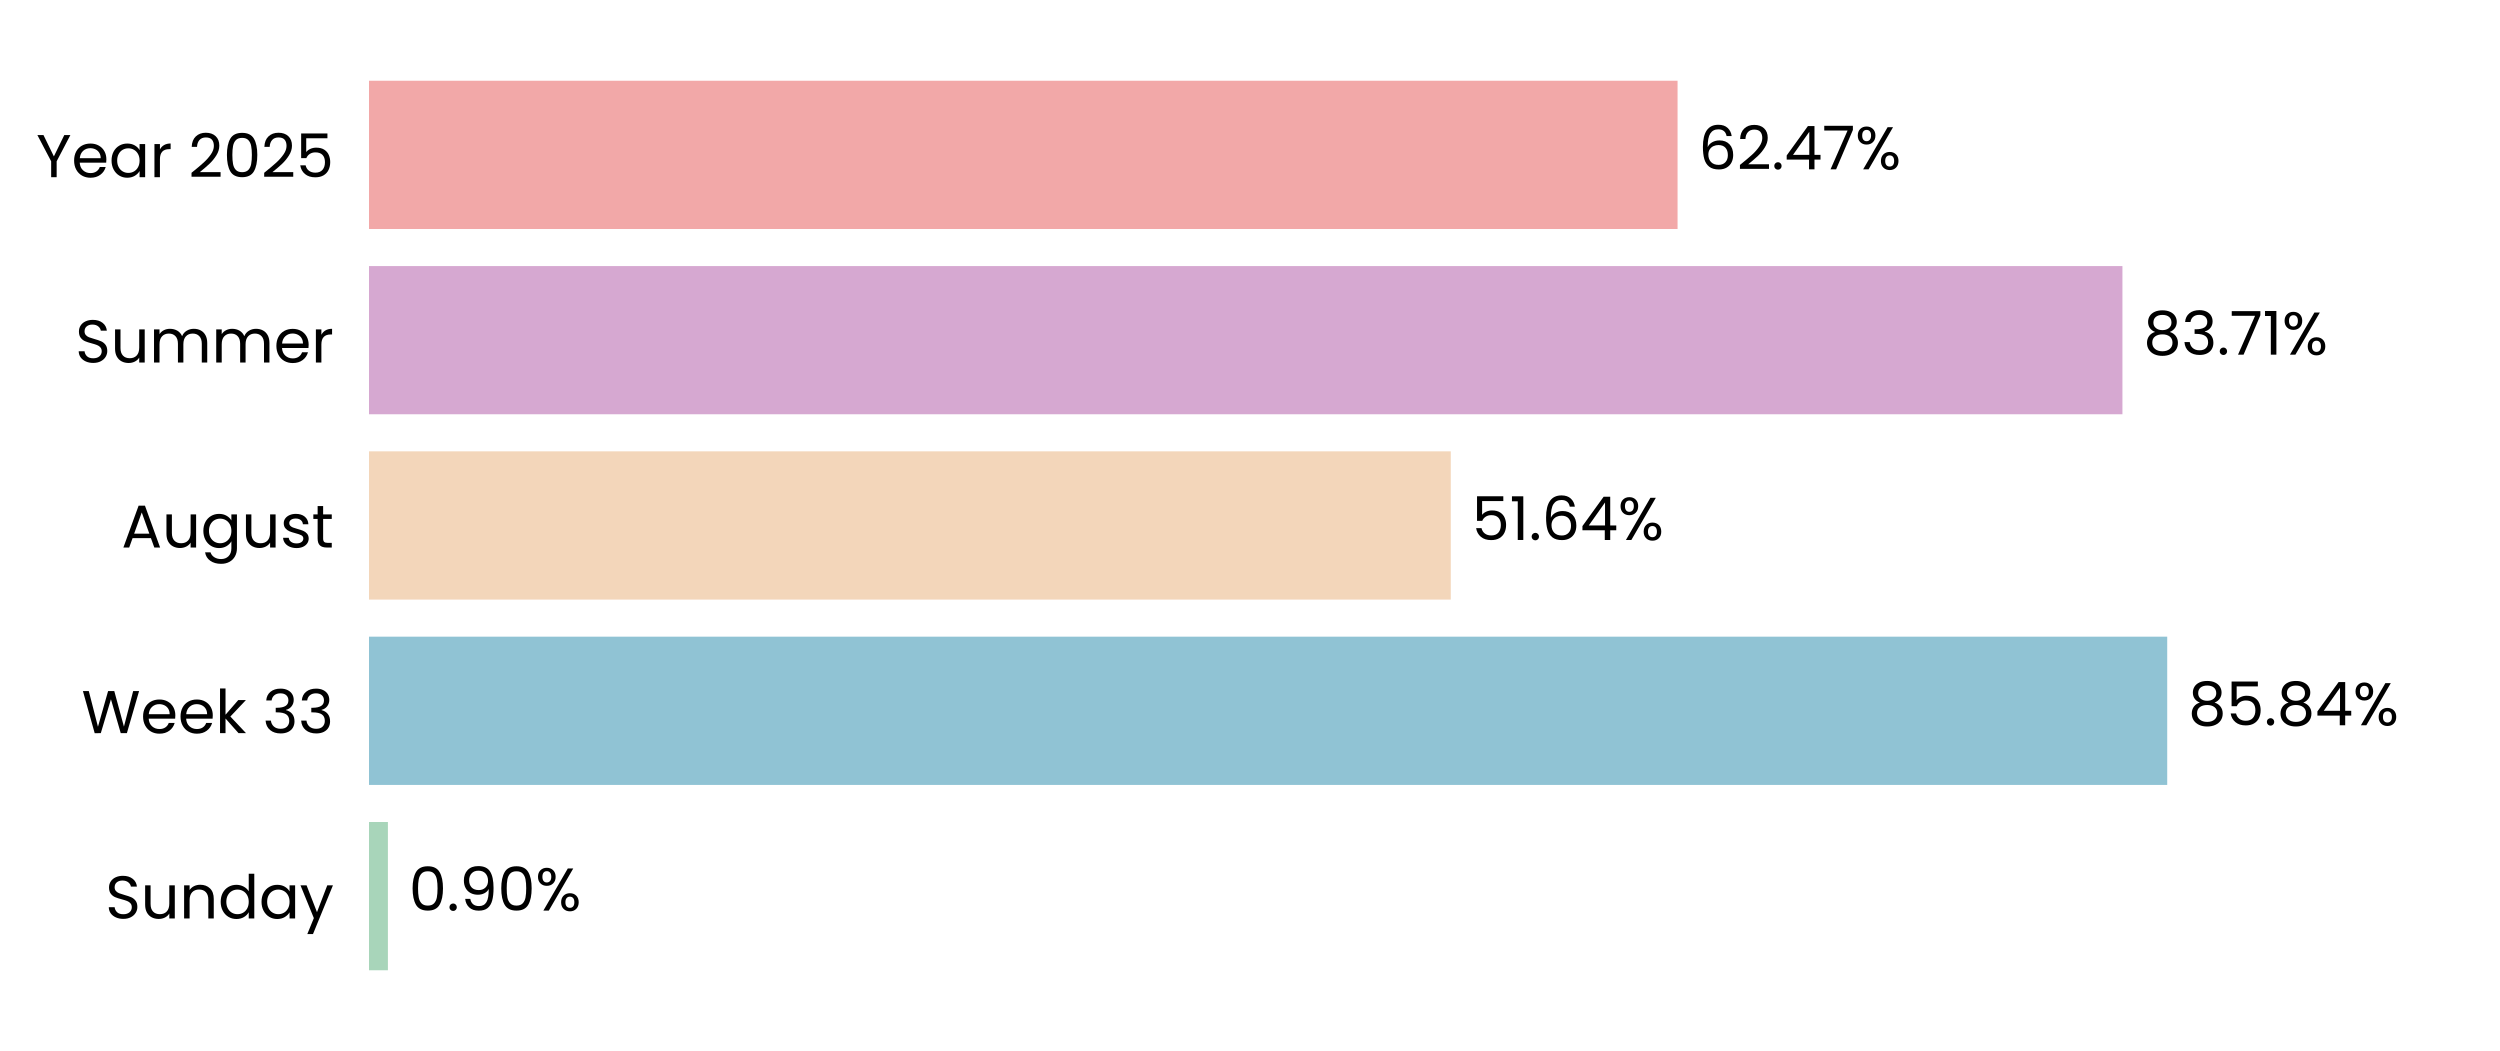
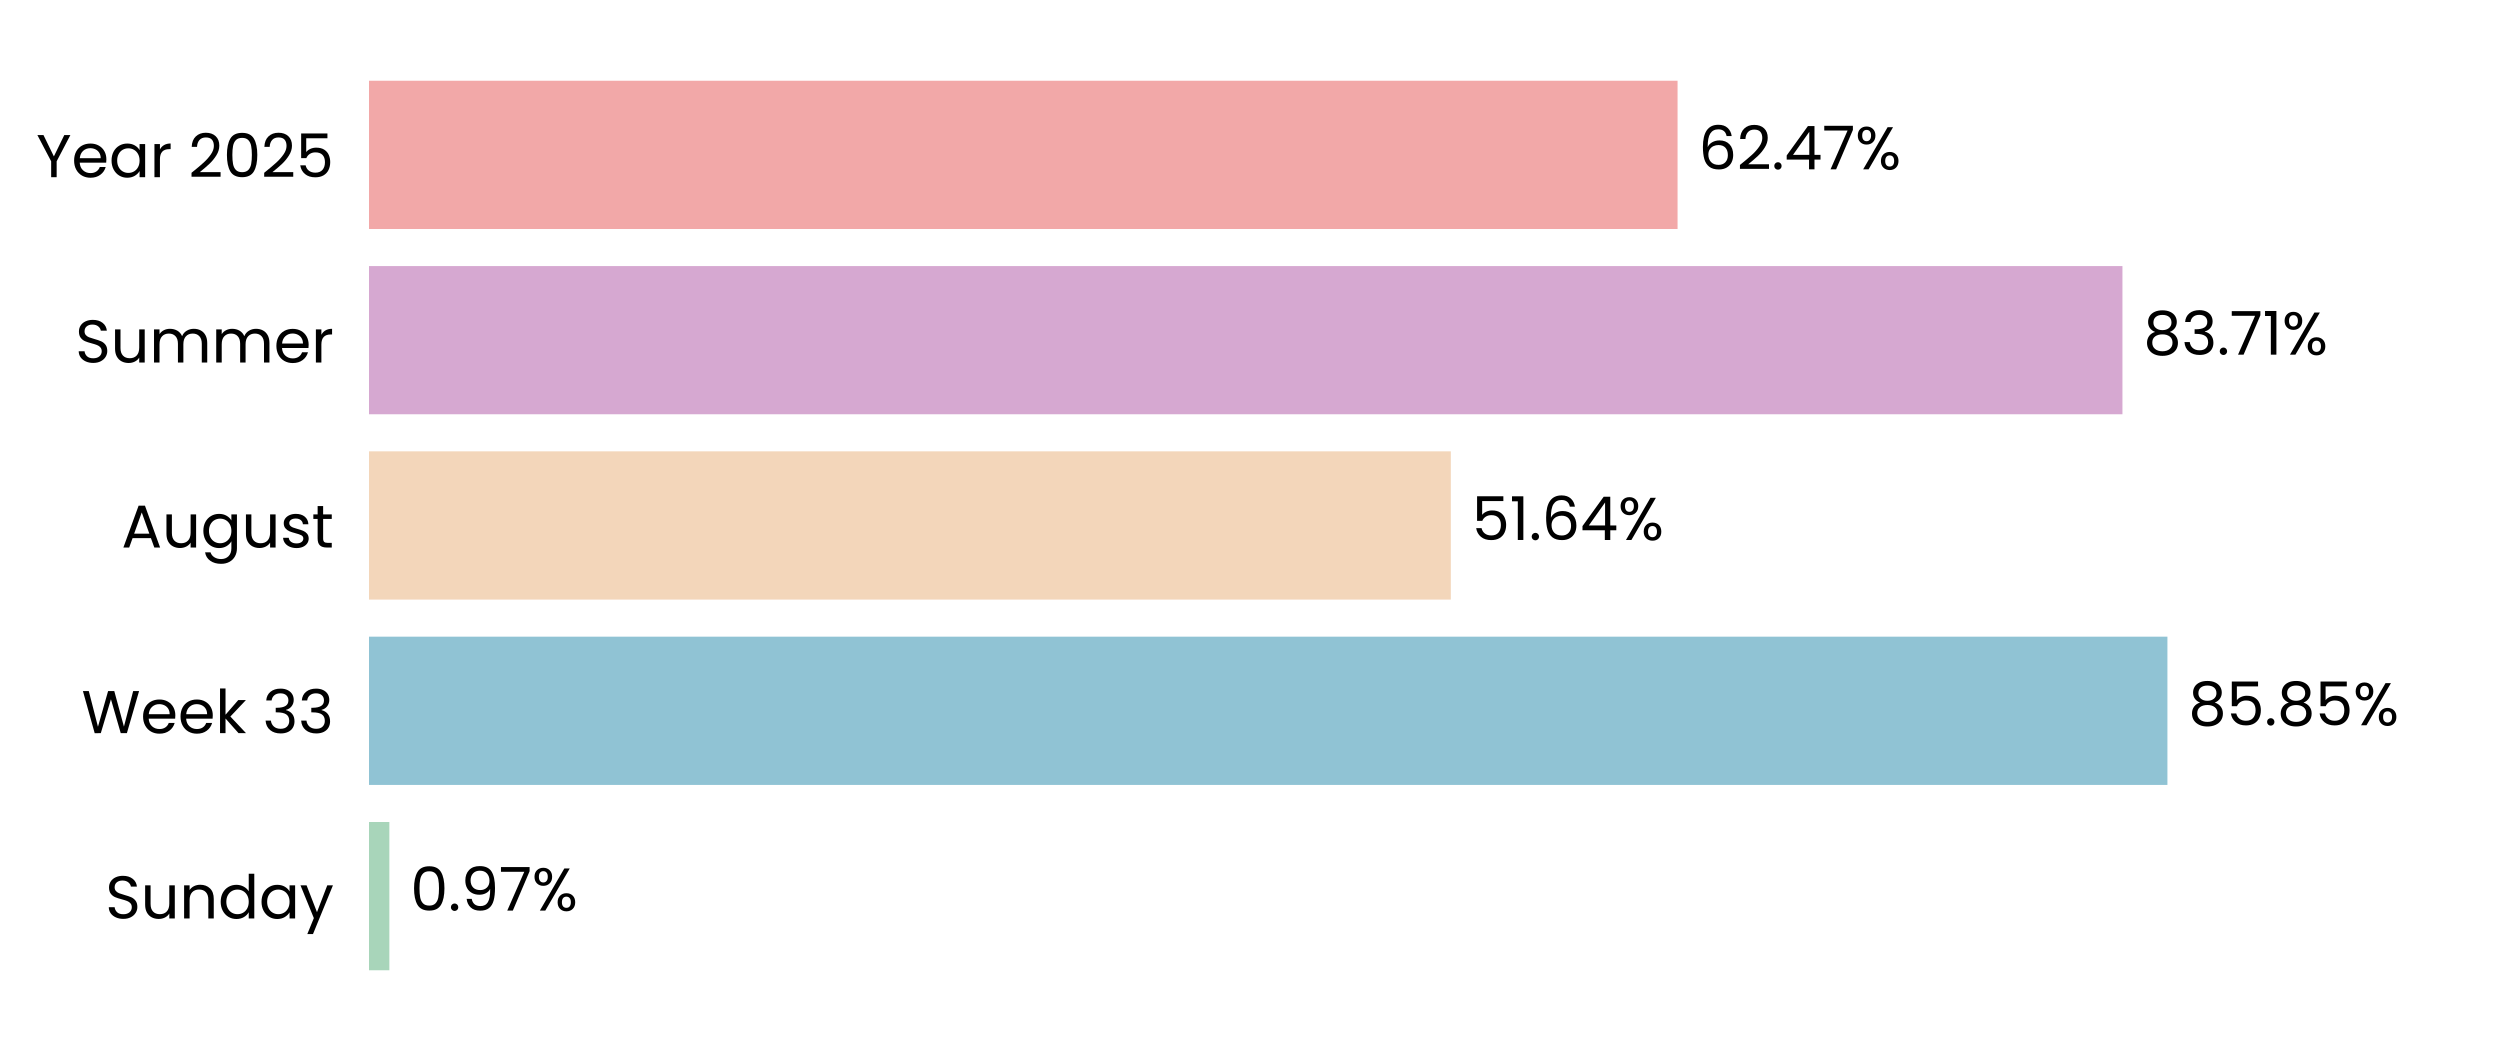
<svg xmlns="http://www.w3.org/2000/svg" xmlns:xlink="http://www.w3.org/1999/xlink" width="496.691pt" height="208.8pt" viewBox="0 0 496.691 208.8" version="1.1">
  <defs>
    <style type="text/css">*{stroke-linejoin: round; stroke-linecap: butt}</style>
  </defs>
  <g id="figure_1">
    <g id="patch_1">
      <path d="M 0 208.8  L 496.691 208.8  L 496.691 0  L 0 0  L 0 208.8  z " style="fill: none" />
    </g>
    <g id="axes_1">
      <g id="patch_2">
        <path d="M 73.311 201.6  L 489.491 201.6  L 489.491 7.2  L 73.311 7.2  L 73.311 201.6  z " style="fill: none" />
      </g>
      <g id="patch_3">
-         <path d="M 73.311 192.764  L 77.068 192.764  L 77.068 163.309  L 73.311 163.309  z " clip-path="url(#p50f104a2c8)" style="fill: #a8d5ba" />
+         <path d="M 73.311 192.764  L 77.357 192.764  L 77.357 163.309  L 73.311 163.309  z " clip-path="url(#pcafc85bd01)" style="fill: #a8d5ba" />
      </g>
      <g id="patch_4">
-         <path d="M 73.311 155.945  L 430.574 155.945  L 430.574 126.491  L 73.311 126.491  z " clip-path="url(#p50f104a2c8)" style="fill: #90c3d4" />
+         <path d="M 73.311 155.945  L 430.615 155.945  L 430.615 126.491  L 73.311 126.491  z " clip-path="url(#pcafc85bd01)" style="fill: #90c3d4" />
      </g>
      <g id="patch_5">
-         <path d="M 73.311 119.127  L 288.235 119.127  L 288.235 89.673  L 73.311 89.673  z " clip-path="url(#p50f104a2c8)" style="fill: #f3d6ba" />
+         <path d="M 73.311 119.127  L 288.244 119.127  L 288.244 89.673  L 73.311 89.673  z " clip-path="url(#pcafc85bd01)" style="fill: #f3d6ba" />
      </g>
      <g id="patch_6">
-         <path d="M 73.311 82.309  L 421.677 82.309  L 421.677 52.855  L 73.311 52.855  z " clip-path="url(#p50f104a2c8)" style="fill: #d6a8d1" />
+         <path d="M 73.311 82.309  L 421.68 82.309  L 421.68 52.855  L 73.311 52.855  z " clip-path="url(#pcafc85bd01)" style="fill: #d6a8d1" />
      </g>
      <g id="patch_7">
-         <path d="M 73.311 45.491  L 333.292 45.491  L 333.292 16.036  L 73.311 16.036  z " clip-path="url(#p50f104a2c8)" style="fill: #f2a8a8" />
+         <path d="M 73.311 45.491  L 333.292 45.491  L 333.292 16.036  L 73.311 16.036  z " clip-path="url(#pcafc85bd01)" style="fill: #f2a8a8" />
      </g>
      <g id="matplotlib.axis_1">
        <g id="ytick_1">
          <g id="text_1">
            <g transform="translate(20.92875 182.4764) scale(0.12 -0.12)">
              <defs>
                <path id="Poppins-Regular-53" d="M 1907 -45  Q 1466 -45 1117 112  Q 768 269 569 547  Q 371 826 365 1190  L 986 1190  Q 1018 877 1245 662  Q 1472 448 1907 448  Q 2323 448 2563 656  Q 2803 864 2803 1190  Q 2803 1446 2662 1606  Q 2522 1766 2310 1849  Q 2099 1933 1741 2029  Q 1299 2144 1033 2259  Q 768 2374 579 2620  Q 390 2867 390 3283  Q 390 3648 576 3929  Q 762 4211 1098 4364  Q 1434 4518 1869 4518  Q 2496 4518 2896 4204  Q 3296 3891 3347 3373  L 2707 3373  Q 2675 3629 2438 3824  Q 2202 4019 1811 4019  Q 1446 4019 1216 3830  Q 986 3642 986 3302  Q 986 3059 1123 2905  Q 1261 2752 1462 2672  Q 1664 2592 2029 2490  Q 2470 2368 2739 2249  Q 3008 2131 3200 1884  Q 3392 1638 3392 1216  Q 3392 890 3219 602  Q 3046 314 2707 134  Q 2368 -45 1907 -45  z " transform="scale(0.015625)" />
                <path id="Poppins-Regular-75" d="M 3603 3507  L 3603 0  L 3021 0  L 3021 518  Q 2854 250 2556 99  Q 2259 -51 1901 -51  Q 1491 -51 1164 118  Q 838 288 649 627  Q 461 966 461 1453  L 461 3507  L 1037 3507  L 1037 1530  Q 1037 1011 1299 732  Q 1562 454 2016 454  Q 2483 454 2752 742  Q 3021 1030 3021 1581  L 3021 3507  L 3603 3507  z " transform="scale(0.015625)" />
                <path id="Poppins-Regular-6e" d="M 2202 3571  Q 2842 3571 3238 3184  Q 3635 2797 3635 2067  L 3635 0  L 3059 0  L 3059 1984  Q 3059 2509 2796 2787  Q 2534 3066 2080 3066  Q 1619 3066 1347 2778  Q 1075 2490 1075 1939  L 1075 0  L 493 0  L 493 3507  L 1075 3507  L 1075 3008  Q 1248 3277 1545 3424  Q 1843 3571 2202 3571  z " transform="scale(0.015625)" />
                <path id="Poppins-Regular-64" d="M 275 1766  Q 275 2304 492 2710  Q 710 3117 1091 3341  Q 1472 3565 1946 3565  Q 2355 3565 2707 3376  Q 3059 3187 3245 2880  L 3245 4736  L 3834 4736  L 3834 0  L 3245 0  L 3245 659  Q 3072 346 2733 144  Q 2394 -58 1939 -58  Q 1472 -58 1091 172  Q 710 403 492 819  Q 275 1235 275 1766  z M 3245 1760  Q 3245 2157 3085 2451  Q 2925 2746 2653 2902  Q 2381 3059 2054 3059  Q 1728 3059 1459 2905  Q 1190 2752 1030 2457  Q 870 2163 870 1766  Q 870 1363 1030 1065  Q 1190 768 1459 611  Q 1728 454 2054 454  Q 2381 454 2653 611  Q 2925 768 3085 1065  Q 3245 1363 3245 1760  z " transform="scale(0.015625)" />
                <path id="Poppins-Regular-61" d="M 275 1766  Q 275 2304 492 2710  Q 710 3117 1091 3341  Q 1472 3565 1939 3565  Q 2400 3565 2739 3366  Q 3078 3168 3245 2867  L 3245 3507  L 3834 3507  L 3834 0  L 3245 0  L 3245 653  Q 3072 346 2729 144  Q 2387 -58 1933 -58  Q 1466 -58 1088 172  Q 710 403 492 819  Q 275 1235 275 1766  z M 3245 1760  Q 3245 2157 3085 2451  Q 2925 2746 2653 2902  Q 2381 3059 2054 3059  Q 1728 3059 1459 2905  Q 1190 2752 1030 2457  Q 870 2163 870 1766  Q 870 1363 1030 1065  Q 1190 768 1459 611  Q 1728 454 2054 454  Q 2381 454 2653 611  Q 2925 768 3085 1065  Q 3245 1363 3245 1760  z " transform="scale(0.015625)" />
                <path id="Poppins-Regular-79" d="M 3514 3507  L 1402 -1651  L 800 -1651  L 1491 38  L 77 3507  L 723 3507  L 1824 666  L 2912 3507  L 3514 3507  z " transform="scale(0.015625)" />
              </defs>
              <use xlink:href="#Poppins-Regular-53" />
              <use xlink:href="#Poppins-Regular-75" transform="translate(58.7 0)" />
              <use xlink:href="#Poppins-Regular-6e" transform="translate(122.7 0)" />
              <use xlink:href="#Poppins-Regular-64" transform="translate(186.7 0)" />
              <use xlink:href="#Poppins-Regular-61" transform="translate(254.3 0)" />
              <use xlink:href="#Poppins-Regular-79" transform="translate(321.8999 0)" />
            </g>
          </g>
        </g>
        <g id="ytick_2">
          <g id="text_2">
            <g transform="translate(16.19813 145.6582) scale(0.12 -0.12)">
              <defs>
                <path id="Poppins-Regular-57" d="M 6099 4461  L 4806 0  L 4154 0  L 3117 3590  L 2042 0  L 1395 -6  L 147 4461  L 768 4461  L 1741 678  L 2816 4461  L 3469 4461  L 4493 691  L 5472 4461  L 6099 4461  z " transform="scale(0.015625)" />
                <path id="Poppins-Regular-65" d="M 3693 1888  Q 3693 1722 3674 1536  L 870 1536  Q 902 1018 1225 726  Q 1549 435 2010 435  Q 2387 435 2640 611  Q 2893 787 2995 1082  L 3622 1082  Q 3482 576 3059 259  Q 2637 -58 2010 -58  Q 1510 -58 1116 166  Q 723 390 499 803  Q 275 1216 275 1760  Q 275 2304 492 2713  Q 710 3123 1104 3344  Q 1498 3565 2010 3565  Q 2509 3565 2893 3347  Q 3277 3130 3485 2749  Q 3693 2368 3693 1888  z M 3091 2010  Q 3091 2342 2944 2582  Q 2797 2822 2544 2947  Q 2291 3072 1984 3072  Q 1542 3072 1232 2790  Q 922 2509 877 2010  L 3091 2010  z " transform="scale(0.015625)" />
                <path id="Poppins-Regular-6b" d="M 2451 0  L 1075 1549  L 1075 0  L 493 0  L 493 4736  L 1075 4736  L 1075 1952  L 2426 3507  L 3238 3507  L 1587 1760  L 3245 0  L 2451 0  z " transform="scale(0.015625)" />
                <path id="Poppins-Regular-20" transform="scale(0.015625)" />
                <path id="Poppins-Regular-33" d="M 384 3462  Q 429 4051 838 4384  Q 1248 4717 1901 4717  Q 2336 4717 2653 4560  Q 2970 4403 3133 4134  Q 3296 3866 3296 3526  Q 3296 3130 3069 2842  Q 2842 2554 2477 2470  L 2477 2438  Q 2893 2336 3136 2035  Q 3379 1734 3379 1248  Q 3379 883 3212 592  Q 3046 301 2713 134  Q 2381 -32 1914 -32  Q 1235 -32 800 323  Q 365 678 314 1331  L 877 1331  Q 922 947 1190 704  Q 1459 461 1907 461  Q 2355 461 2588 694  Q 2822 928 2822 1299  Q 2822 1779 2502 1990  Q 2182 2202 1536 2202  L 1389 2202  L 1389 2688  L 1542 2688  Q 2131 2694 2432 2883  Q 2733 3072 2733 3469  Q 2733 3808 2512 4013  Q 2291 4218 1882 4218  Q 1485 4218 1241 4013  Q 998 3808 954 3462  L 384 3462  z " transform="scale(0.015625)" />
              </defs>
              <use xlink:href="#Poppins-Regular-57" />
              <use xlink:href="#Poppins-Regular-65" transform="translate(97.59999 0)" />
              <use xlink:href="#Poppins-Regular-65" transform="translate(159.6 0)" />
              <use xlink:href="#Poppins-Regular-6b" transform="translate(221.6 0)" />
              <use xlink:href="#Poppins-Regular-20" transform="translate(273.0999 0)" />
              <use xlink:href="#Poppins-Regular-33" transform="translate(299.7999 0)" />
              <use xlink:href="#Poppins-Regular-33" transform="translate(358.6999 0)" />
            </g>
          </g>
        </g>
        <g id="ytick_3">
          <g id="text_3">
            <g transform="translate(24.11812 108.78) scale(0.12 -0.12)">
              <defs>
                <path id="Poppins-Regular-41" d="M 3130 992  L 1184 992  L 826 0  L 211 0  L 1824 4435  L 2496 4435  L 4102 0  L 3488 0  L 3130 992  z M 2963 1466  L 2157 3718  L 1350 1466  L 2963 1466  z " transform="scale(0.015625)" />
                <path id="Poppins-Regular-67" d="M 1939 3565  Q 2394 3565 2736 3366  Q 3078 3168 3245 2867  L 3245 3507  L 3834 3507  L 3834 -77  Q 3834 -557 3629 -931  Q 3424 -1306 3043 -1517  Q 2662 -1728 2157 -1728  Q 1466 -1728 1005 -1401  Q 544 -1075 461 -512  L 1037 -512  Q 1133 -832 1433 -1027  Q 1734 -1222 2157 -1222  Q 2637 -1222 2941 -921  Q 3245 -621 3245 -77  L 3245 659  Q 3072 352 2733 147  Q 2394 -58 1939 -58  Q 1472 -58 1091 172  Q 710 403 492 819  Q 275 1235 275 1766  Q 275 2304 492 2710  Q 710 3117 1091 3341  Q 1472 3565 1939 3565  z M 3245 1760  Q 3245 2157 3085 2451  Q 2925 2746 2653 2902  Q 2381 3059 2054 3059  Q 1728 3059 1459 2905  Q 1190 2752 1030 2457  Q 870 2163 870 1766  Q 870 1363 1030 1065  Q 1190 768 1459 611  Q 1728 454 2054 454  Q 2381 454 2653 611  Q 2925 768 3085 1065  Q 3245 1363 3245 1760  z " transform="scale(0.015625)" />
                <path id="Poppins-Regular-73" d="M 1734 -58  Q 1331 -58 1011 80  Q 691 218 505 464  Q 320 710 301 1030  L 902 1030  Q 928 768 1149 601  Q 1370 435 1728 435  Q 2061 435 2253 582  Q 2445 730 2445 954  Q 2445 1184 2240 1296  Q 2035 1408 1606 1517  Q 1216 1619 969 1724  Q 723 1830 547 2038  Q 371 2246 371 2586  Q 371 2854 531 3078  Q 691 3302 985 3433  Q 1280 3565 1658 3565  Q 2240 3565 2598 3270  Q 2957 2976 2982 2464  L 2400 2464  Q 2381 2739 2179 2905  Q 1978 3072 1638 3072  Q 1325 3072 1139 2937  Q 954 2803 954 2586  Q 954 2413 1066 2301  Q 1178 2189 1347 2121  Q 1517 2054 1818 1971  Q 2195 1869 2432 1769  Q 2669 1670 2838 1472  Q 3008 1274 3014 954  Q 3014 666 2854 435  Q 2694 205 2403 73  Q 2112 -58 1734 -58  z " transform="scale(0.015625)" />
                <path id="Poppins-Regular-74" d="M 1203 3027  L 1203 960  Q 1203 704 1312 598  Q 1421 493 1690 493  L 2118 493  L 2118 0  L 1594 0  Q 1107 0 864 224  Q 621 448 621 960  L 621 3027  L 166 3027  L 166 3507  L 621 3507  L 621 4390  L 1203 4390  L 1203 3507  L 2118 3507  L 2118 3027  L 1203 3027  z " transform="scale(0.015625)" />
              </defs>
              <use xlink:href="#Poppins-Regular-41" />
              <use xlink:href="#Poppins-Regular-75" transform="translate(67.39999 0)" />
              <use xlink:href="#Poppins-Regular-67" transform="translate(131.4 0)" />
              <use xlink:href="#Poppins-Regular-75" transform="translate(199 0)" />
              <use xlink:href="#Poppins-Regular-73" transform="translate(263 0)" />
              <use xlink:href="#Poppins-Regular-74" transform="translate(315.2 0)" />
            </g>
          </g>
        </g>
        <g id="ytick_4">
          <g id="text_4">
            <g transform="translate(14.95125 72.02182) scale(0.12 -0.12)">
              <defs>
                <path id="Poppins-Regular-6d" d="M 4710 3571  Q 5120 3571 5440 3401  Q 5760 3232 5945 2893  Q 6131 2554 6131 2067  L 6131 0  L 5555 0  L 5555 1984  Q 5555 2509 5296 2787  Q 5037 3066 4595 3066  Q 4141 3066 3872 2774  Q 3603 2483 3603 1933  L 3603 0  L 3027 0  L 3027 1984  Q 3027 2509 2768 2787  Q 2509 3066 2067 3066  Q 1613 3066 1344 2774  Q 1075 2483 1075 1933  L 1075 0  L 493 0  L 493 3507  L 1075 3507  L 1075 3002  Q 1248 3277 1539 3424  Q 1830 3571 2182 3571  Q 2624 3571 2963 3372  Q 3302 3174 3469 2790  Q 3616 3162 3955 3366  Q 4294 3571 4710 3571  z " transform="scale(0.015625)" />
                <path id="Poppins-Regular-72" d="M 1075 2938  Q 1229 3238 1513 3404  Q 1798 3571 2208 3571  L 2208 2970  L 2054 2970  Q 1075 2970 1075 1907  L 1075 0  L 493 0  L 493 3507  L 1075 3507  L 1075 2938  z " transform="scale(0.015625)" />
              </defs>
              <use xlink:href="#Poppins-Regular-53" />
              <use xlink:href="#Poppins-Regular-75" transform="translate(58.7 0)" />
              <use xlink:href="#Poppins-Regular-6d" transform="translate(122.7 0)" />
              <use xlink:href="#Poppins-Regular-6d" transform="translate(225.7 0)" />
              <use xlink:href="#Poppins-Regular-65" transform="translate(328.7 0)" />
              <use xlink:href="#Poppins-Regular-72" transform="translate(390.6999 0)" />
            </g>
          </g>
        </g>
        <g id="ytick_5">
          <g id="text_5">
            <g transform="translate(7.2 35.20364) scale(0.12 -0.12)">
              <defs>
                <path id="Poppins-Regular-59" d="M 3616 4461  L 2163 1683  L 2163 0  L 1581 0  L 1581 1683  L 122 4461  L 768 4461  L 1869 2202  L 2970 4461  L 3616 4461  z " transform="scale(0.015625)" />
                <path id="Poppins-Regular-32" d="M 326 467  Q 1139 1120 1600 1539  Q 2061 1958 2377 2416  Q 2694 2874 2694 3315  Q 2694 3731 2492 3971  Q 2291 4211 1843 4211  Q 1408 4211 1168 3939  Q 928 3667 909 3213  L 346 3213  Q 371 3930 780 4320  Q 1190 4710 1837 4710  Q 2496 4710 2883 4345  Q 3270 3981 3270 3341  Q 3270 2810 2953 2307  Q 2637 1805 2233 1424  Q 1830 1043 1203 538  L 3405 538  L 3405 51  L 326 51  L 326 467  z " transform="scale(0.015625)" />
                <path id="Poppins-Regular-30" d="M 397 2362  Q 397 3462 755 4080  Q 1114 4698 2010 4698  Q 2899 4698 3257 4080  Q 3616 3462 3616 2362  Q 3616 1242 3257 621  Q 2899 0 2010 0  Q 1114 0 755 621  Q 397 1242 397 2362  z M 3040 2362  Q 3040 2918 2966 3305  Q 2893 3693 2665 3929  Q 2438 4166 2010 4166  Q 1574 4166 1347 3929  Q 1120 3693 1046 3305  Q 973 2918 973 2362  Q 973 1786 1046 1395  Q 1120 1005 1347 768  Q 1574 531 2010 531  Q 2438 531 2665 768  Q 2893 1005 2966 1395  Q 3040 1786 3040 2362  z " transform="scale(0.015625)" />
                <path id="Poppins-Regular-35" d="M 3347 4122  L 1101 4122  L 1101 2662  Q 1248 2867 1536 2998  Q 1824 3130 2157 3130  Q 2688 3130 3021 2909  Q 3354 2688 3498 2339  Q 3642 1990 3642 1600  Q 3642 1139 3469 774  Q 3296 410 2941 198  Q 2586 -13 2061 -13  Q 1389 -13 973 332  Q 557 678 467 1254  L 1037 1254  Q 1120 890 1389 685  Q 1658 480 2067 480  Q 2573 480 2829 784  Q 3085 1088 3085 1587  Q 3085 2086 2829 2358  Q 2573 2630 2074 2630  Q 1734 2630 1481 2467  Q 1229 2304 1114 2022  L 563 2022  L 563 4634  L 3347 4634  L 3347 4122  z " transform="scale(0.015625)" />
              </defs>
              <use xlink:href="#Poppins-Regular-59" />
              <use xlink:href="#Poppins-Regular-65" transform="translate(58.39999 0)" />
              <use xlink:href="#Poppins-Regular-61" transform="translate(120.4 0)" />
              <use xlink:href="#Poppins-Regular-72" transform="translate(188 0)" />
              <use xlink:href="#Poppins-Regular-20" transform="translate(225.3 0)" />
              <use xlink:href="#Poppins-Regular-32" transform="translate(252 0)" />
              <use xlink:href="#Poppins-Regular-30" transform="translate(309.4999 0)" />
              <use xlink:href="#Poppins-Regular-32" transform="translate(372.2999 0)" />
              <use xlink:href="#Poppins-Regular-35" transform="translate(429.7999 0)" />
            </g>
          </g>
        </g>
      </g>
      <g id="text_6">
-         <g transform="translate(81.23023 180.9164) scale(0.12 -0.12)">
+         <g transform="translate(81.51924 180.9164) scale(0.12 -0.12)">
          <defs>
            <path id="Poppins-Regular-2e" d="M 678 -38  Q 512 -38 397 77  Q 282 192 282 358  Q 282 525 397 640  Q 512 755 678 755  Q 838 755 950 640  Q 1062 525 1062 358  Q 1062 192 950 77  Q 838 -38 678 -38  z " transform="scale(0.015625)" />
            <path id="Poppins-Regular-39" d="M 1146 1242  Q 1210 877 1443 678  Q 1677 480 2074 480  Q 2605 480 2857 896  Q 3110 1312 3098 2298  Q 2963 2010 2649 1846  Q 2336 1683 1952 1683  Q 1523 1683 1187 1859  Q 851 2035 659 2374  Q 467 2714 467 3194  Q 467 3878 864 4297  Q 1261 4717 1990 4717  Q 2886 4717 3248 4134  Q 3610 3552 3610 2400  Q 3610 1594 3466 1069  Q 3322 544 2979 269  Q 2637 -6 2042 -6  Q 1389 -6 1024 346  Q 659 698 608 1242  L 1146 1242  z M 2048 2176  Q 2477 2176 2752 2441  Q 3027 2707 3027 3162  Q 3027 3642 2758 3936  Q 2490 4230 2003 4230  Q 1555 4230 1289 3948  Q 1024 3667 1024 3206  Q 1024 2739 1286 2457  Q 1549 2176 2048 2176  z " transform="scale(0.015625)" />
+             <path id="Poppins-Regular-37" d="M 3245 4173  L 1466 0  L 877 0  L 2682 4115  L 211 4115  L 211 4614  L 3245 4614  L 3245 4173  z " transform="scale(0.015625)" />
            <path id="Poppins-Regular-25" d="M 269 3584  Q 269 4019 531 4278  Q 794 4538 1203 4538  Q 1613 4538 1875 4278  Q 2138 4019 2138 3584  Q 2138 3142 1875 2883  Q 1613 2624 1203 2624  Q 794 2624 531 2883  Q 269 3142 269 3584  z M 4006 4467  L 1414 0  L 838 0  L 3430 4467  L 4006 4467  z M 1203 4179  Q 986 4179 861 4028  Q 736 3878 736 3584  Q 736 3290 861 3136  Q 986 2982 1203 2982  Q 1421 2982 1549 3139  Q 1677 3296 1677 3584  Q 1677 3878 1549 4028  Q 1421 4179 1203 4179  z M 2720 883  Q 2720 1325 2982 1584  Q 3245 1843 3654 1843  Q 4064 1843 4323 1584  Q 4582 1325 4582 883  Q 4582 448 4323 185  Q 4064 -77 3654 -77  Q 3245 -77 2982 182  Q 2720 442 2720 883  z M 3648 1478  Q 3430 1478 3302 1328  Q 3174 1178 3174 883  Q 3174 595 3302 444  Q 3430 294 3648 294  Q 3866 294 3994 444  Q 4122 595 4122 883  Q 4122 1178 3994 1328  Q 3866 1478 3648 1478  z " transform="scale(0.015625)" />
          </defs>
          <use xlink:href="#Poppins-Regular-30" />
          <use xlink:href="#Poppins-Regular-2e" transform="translate(62.79999 0)" />
          <use xlink:href="#Poppins-Regular-39" transform="translate(83.79997 0)" />
-           <use xlink:href="#Poppins-Regular-30" transform="translate(146.8 0)" />
-           <use xlink:href="#Poppins-Regular-25" transform="translate(209.5999 0)" />
+           <use xlink:href="#Poppins-Regular-37" transform="translate(146.8 0)" />
+           <use xlink:href="#Poppins-Regular-25" transform="translate(201.3999 0)" />
        </g>
      </g>
      <g id="text_7">
-         <g transform="translate(434.7355 144.0982) scale(0.12 -0.12)">
+         <g transform="translate(434.7768 144.0982) scale(0.12 -0.12)">
          <defs>
            <path id="Poppins-Regular-38" d="M 1242 2406  Q 883 2547 691 2816  Q 499 3085 499 3469  Q 499 3814 672 4092  Q 845 4371 1187 4534  Q 1530 4698 2016 4698  Q 2502 4698 2844 4534  Q 3187 4371 3363 4092  Q 3539 3814 3539 3469  Q 3539 3098 3340 2819  Q 3142 2541 2797 2406  Q 3194 2285 3427 1981  Q 3661 1677 3661 1248  Q 3661 832 3456 521  Q 3251 211 2876 41  Q 2502 -128 2016 -128  Q 1530 -128 1162 41  Q 794 211 589 521  Q 384 832 384 1248  Q 384 1677 614 1984  Q 845 2291 1242 2406  z M 2976 3398  Q 2976 3789 2720 4000  Q 2464 4211 2016 4211  Q 1574 4211 1318 4000  Q 1062 3789 1062 3392  Q 1062 3034 1328 2816  Q 1594 2598 2016 2598  Q 2445 2598 2710 2819  Q 2976 3040 2976 3398  z M 2016 2150  Q 1542 2150 1241 1929  Q 941 1709 941 1267  Q 941 858 1232 608  Q 1523 358 2016 358  Q 2509 358 2797 608  Q 3085 858 3085 1267  Q 3085 1696 2790 1923  Q 2496 2150 2016 2150  z " transform="scale(0.015625)" />
-             <path id="Poppins-Regular-34" d="M 256 1030  L 256 1472  L 2502 4582  L 3200 4582  L 3200 1536  L 3840 1536  L 3840 1030  L 3200 1030  L 3200 0  L 2624 0  L 2624 1030  L 256 1030  z M 2650 3974  L 928 1536  L 2650 1536  L 2650 3974  z " transform="scale(0.015625)" />
          </defs>
          <use xlink:href="#Poppins-Regular-38" />
          <use xlink:href="#Poppins-Regular-35" transform="translate(63.09999 0)" />
          <use xlink:href="#Poppins-Regular-2e" transform="translate(125.9 0)" />
          <use xlink:href="#Poppins-Regular-38" transform="translate(146.9 0)" />
-           <use xlink:href="#Poppins-Regular-34" transform="translate(210 0)" />
-           <use xlink:href="#Poppins-Regular-25" transform="translate(272.8999 0)" />
+           <use xlink:href="#Poppins-Regular-35" transform="translate(210 0)" />
+           <use xlink:href="#Poppins-Regular-25" transform="translate(272.7999 0)" />
        </g>
      </g>
      <g id="text_8">
-         <g transform="translate(292.3968 107.28) scale(0.12 -0.12)">
+         <g transform="translate(292.4062 107.28) scale(0.12 -0.12)">
          <defs>
            <path id="Poppins-Regular-31" d="M 243 4096  L 243 4627  L 1446 4627  L 1446 0  L 858 0  L 858 4096  L 243 4096  z " transform="scale(0.015625)" />
            <path id="Poppins-Regular-36" d="M 2976 3526  Q 2835 4237 2099 4237  Q 1530 4237 1248 3798  Q 966 3360 973 2355  Q 1120 2688 1462 2877  Q 1805 3066 2227 3066  Q 2886 3066 3280 2656  Q 3674 2246 3674 1523  Q 3674 1088 3504 742  Q 3334 397 2992 192  Q 2650 -13 2163 -13  Q 1504 -13 1133 281  Q 762 576 614 1094  Q 467 1613 467 2374  Q 467 4723 2106 4723  Q 2733 4723 3091 4384  Q 3450 4045 3514 3526  L 2976 3526  z M 2106 2573  Q 1830 2573 1587 2461  Q 1344 2349 1193 2121  Q 1043 1894 1043 1568  Q 1043 1082 1324 778  Q 1606 474 2131 474  Q 2579 474 2844 752  Q 3110 1030 3110 1504  Q 3110 2003 2854 2288  Q 2598 2573 2106 2573  z " transform="scale(0.015625)" />
+             <path id="Poppins-Regular-34" d="M 256 1030  L 256 1472  L 2502 4582  L 3200 4582  L 3200 1536  L 3840 1536  L 3840 1030  L 3200 1030  L 3200 0  L 2624 0  L 2624 1030  L 256 1030  z M 2650 3974  L 928 1536  L 2650 1536  L 2650 3974  z " transform="scale(0.015625)" />
          </defs>
          <use xlink:href="#Poppins-Regular-35" />
          <use xlink:href="#Poppins-Regular-31" transform="translate(62.79999 0)" />
          <use xlink:href="#Poppins-Regular-2e" transform="translate(94.79997 0)" />
          <use xlink:href="#Poppins-Regular-36" transform="translate(115.8 0)" />
          <use xlink:href="#Poppins-Regular-34" transform="translate(179.2999 0)" />
          <use xlink:href="#Poppins-Regular-25" transform="translate(242.1999 0)" />
        </g>
      </g>
      <g id="text_9">
-         <g transform="translate(425.8385 70.46182) scale(0.12 -0.12)">
-           <defs>
-             <path id="Poppins-Regular-37" d="M 3245 4173  L 1466 0  L 877 0  L 2682 4115  L 211 4115  L 211 4614  L 3245 4614  L 3245 4173  z " transform="scale(0.015625)" />
-           </defs>
+         <g transform="translate(425.8416 70.46182) scale(0.12 -0.12)">
          <use xlink:href="#Poppins-Regular-38" />
          <use xlink:href="#Poppins-Regular-33" transform="translate(63.09999 0)" />
          <use xlink:href="#Poppins-Regular-2e" transform="translate(122 0)" />
          <use xlink:href="#Poppins-Regular-37" transform="translate(143 0)" />
          <use xlink:href="#Poppins-Regular-31" transform="translate(197.6 0)" />
          <use xlink:href="#Poppins-Regular-25" transform="translate(229.5999 0)" />
        </g>
      </g>
      <g id="text_10">
-         <g transform="translate(337.4533 33.64364) scale(0.12 -0.12)">
+         <g transform="translate(337.4541 33.64364) scale(0.12 -0.12)">
          <use xlink:href="#Poppins-Regular-36" />
          <use xlink:href="#Poppins-Regular-32" transform="translate(63.49999 0)" />
          <use xlink:href="#Poppins-Regular-2e" transform="translate(121 0)" />
          <use xlink:href="#Poppins-Regular-34" transform="translate(142 0)" />
          <use xlink:href="#Poppins-Regular-37" transform="translate(204.8999 0)" />
          <use xlink:href="#Poppins-Regular-25" transform="translate(259.4999 0)" />
        </g>
      </g>
    </g>
  </g>
  <defs>
-     <clipPath id="p50f104a2c8">
+     <clipPath id="pcafc85bd01">
      <rect x="73.311" y="7.2" width="416.18" height="194.4" />
    </clipPath>
  </defs>
</svg>
